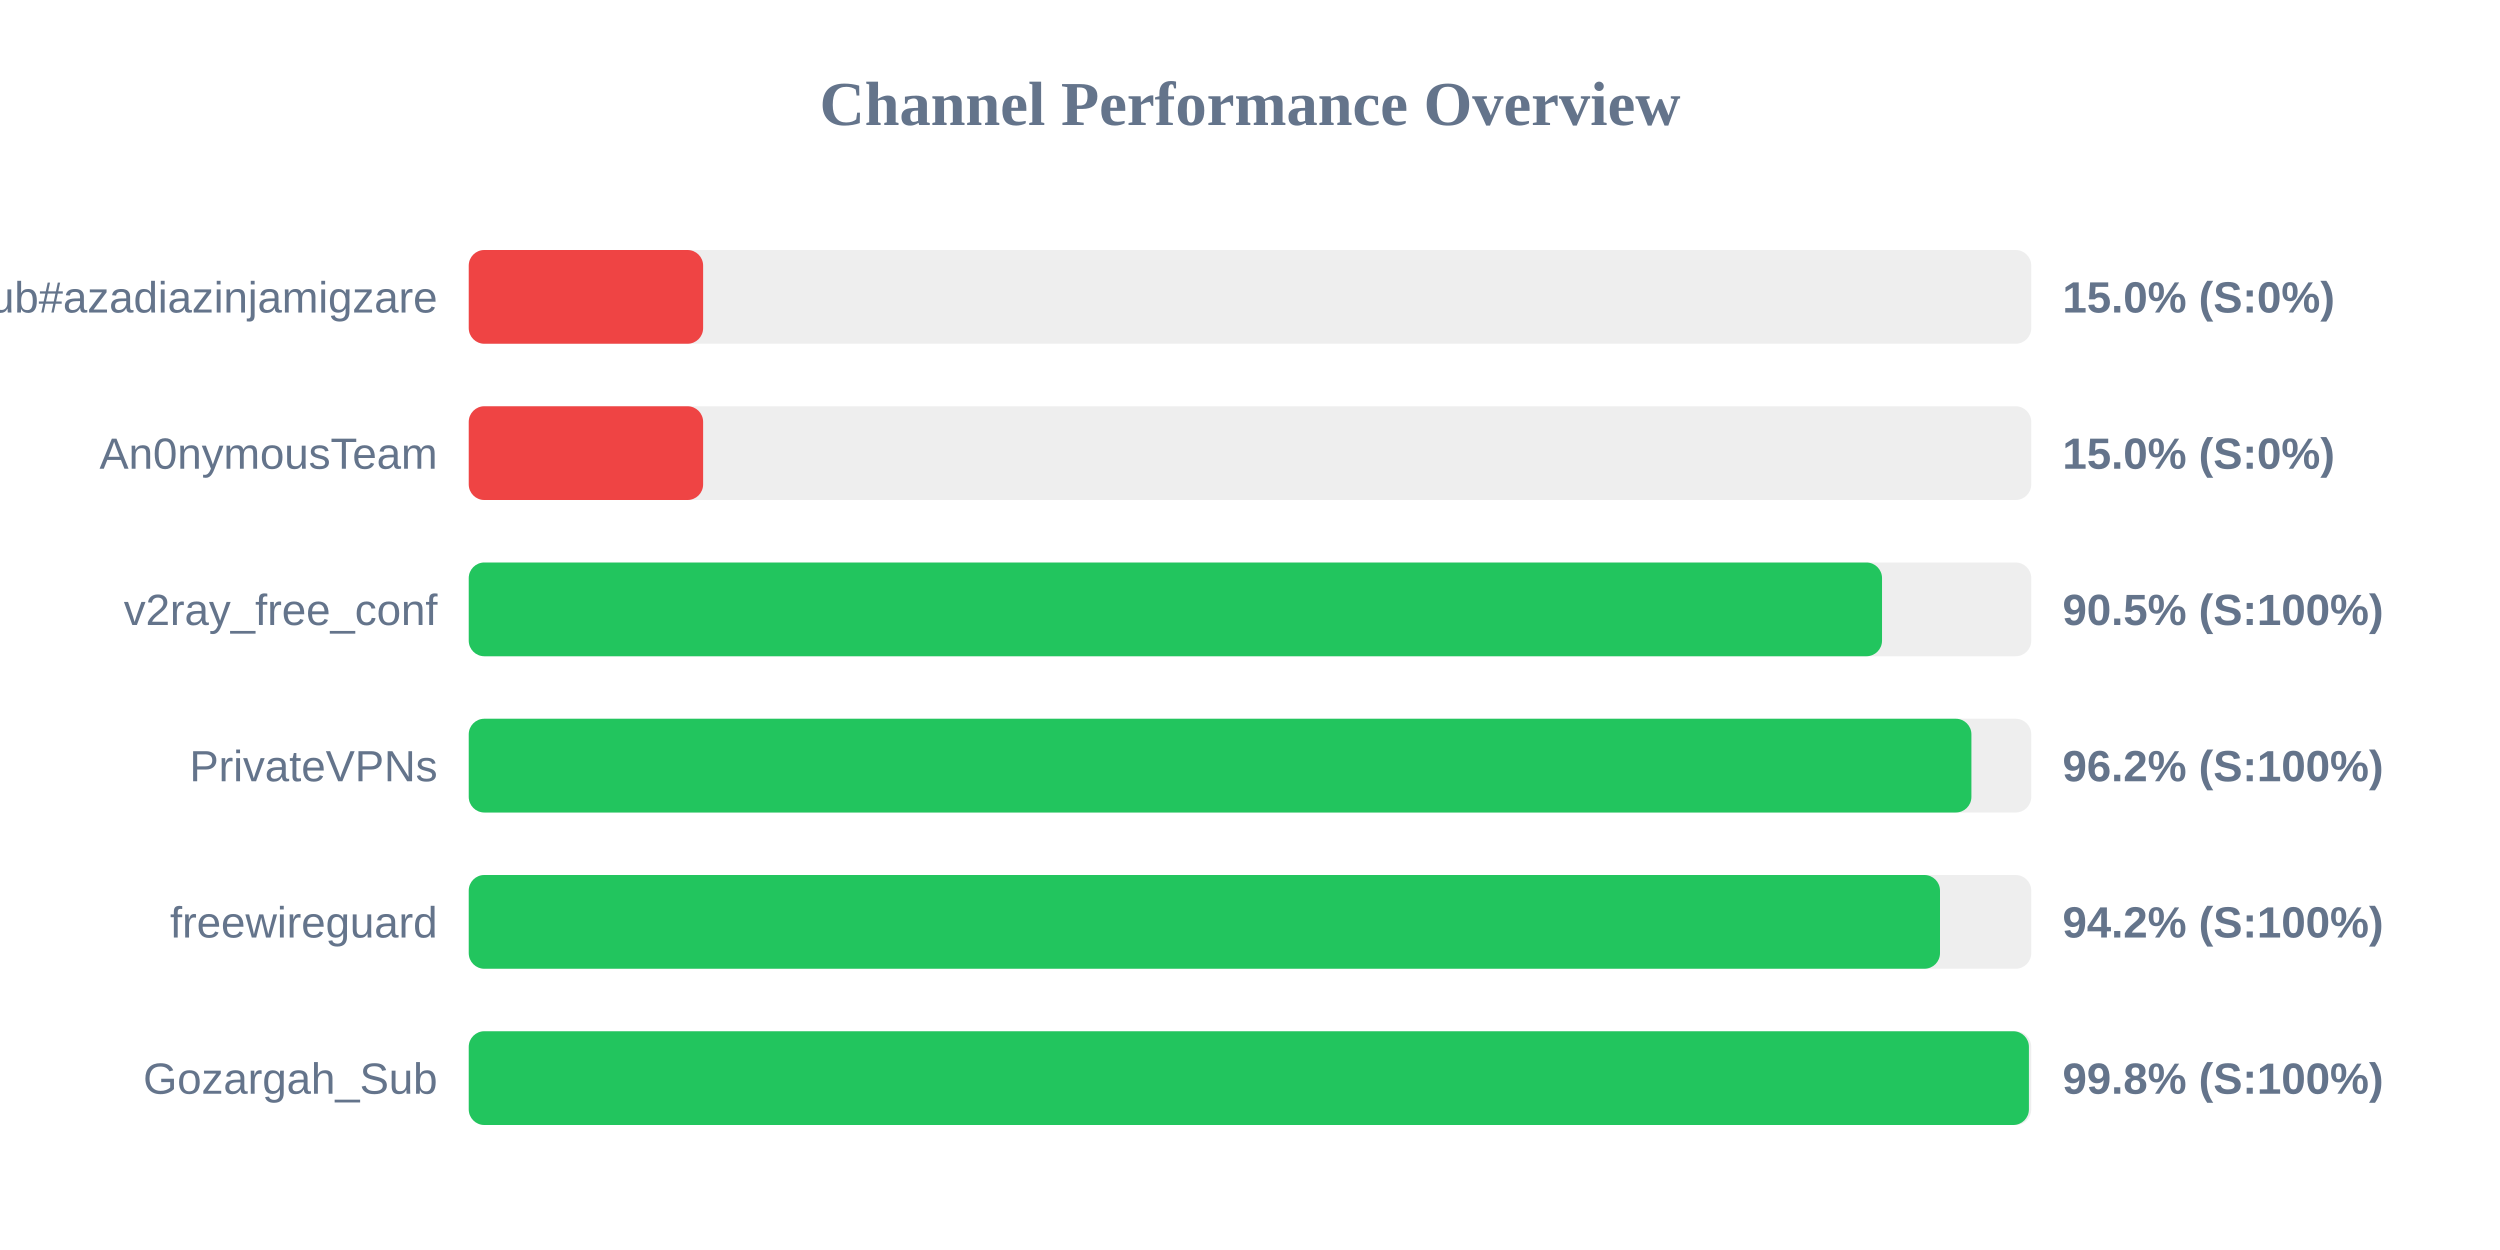
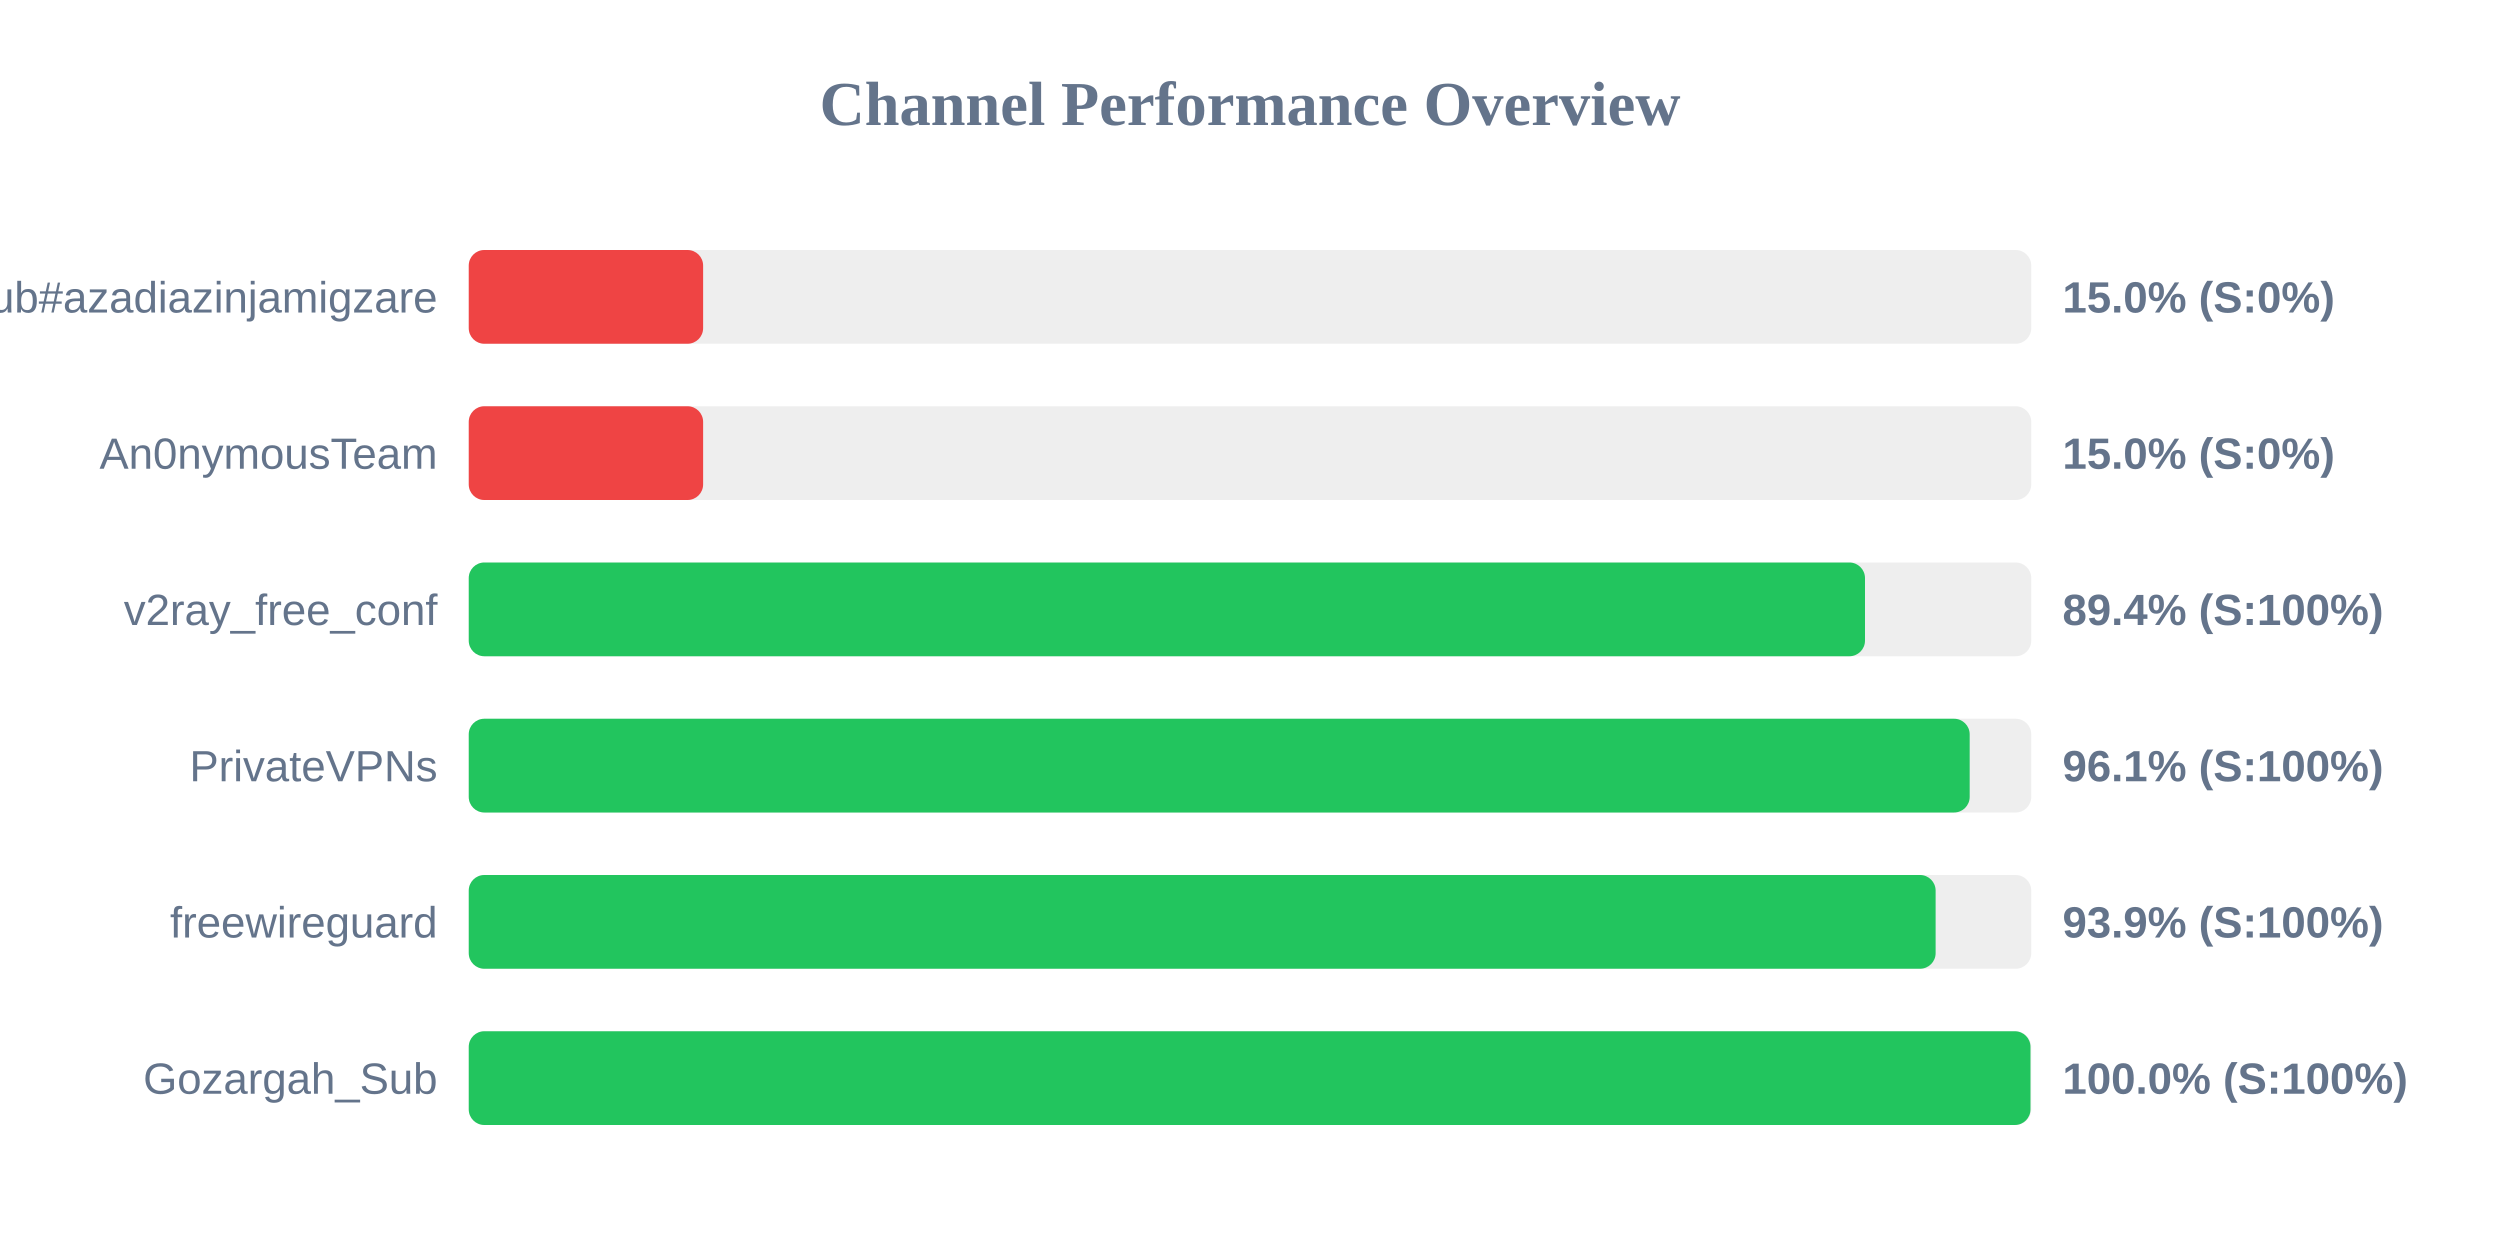
<svg xmlns="http://www.w3.org/2000/svg" width="800" height="400" version="1.1">
  <style>
        .row { font: 14px Arial; fill: #64748b; }
        .score { font: bold 14px Arial; fill: #64748b; }
    </style>
  <text x="400" y="40" text-anchor="middle" font-size="20px" font-weight="bold" fill="#64748b">Channel Performance Overview</text>
  <rect x="150" y="80" width="500" height="30" fill="#eee" rx="5" />
  <rect x="150" y="80" width="75.0" height="30" fill="#ef4444" rx="5" />
  <text x="140" y="100" text-anchor="end" class="row">Sub#azadiazinjamigzare</text>
  <text x="660" y="100" text-anchor="start" class="score">15.0% (S:0%)</text>
  <rect x="150" y="130" width="500" height="30" fill="#eee" rx="5" />
  <rect x="150" y="130" width="75.0" height="30" fill="#ef4444" rx="5" />
  <text x="140" y="150" text-anchor="end" class="row">An0nymousTeam</text>
  <text x="660" y="150" text-anchor="start" class="score">15.0% (S:0%)</text>
  <rect x="150" y="180" width="500" height="30" fill="#eee" rx="5" />
-   <rect x="150" y="180" width="452.25" height="30" fill="#22c55e" rx="5" />
+   <rect x="150" y="180" width="446.8" height="30" fill="#22c55e" rx="5" />
  <text x="140" y="200" text-anchor="end" class="row">v2ray_free_conf</text>
-   <text x="660" y="200" text-anchor="start" class="score">90.5% (S:100%)</text>
+   <text x="660" y="200" text-anchor="start" class="score">89.4% (S:100%)</text>
  <rect x="150" y="230" width="500" height="30" fill="#eee" rx="5" />
-   <rect x="150" y="230" width="480.85" height="30" fill="#22c55e" rx="5" />
+   <rect x="150" y="230" width="480.3" height="30" fill="#22c55e" rx="5" />
  <text x="140" y="250" text-anchor="end" class="row">PrivateVPNs</text>
-   <text x="660" y="250" text-anchor="start" class="score">96.2% (S:100%)</text>
+   <text x="660" y="250" text-anchor="start" class="score">96.1% (S:100%)</text>
  <rect x="150" y="280" width="500" height="30" fill="#eee" rx="5" />
-   <rect x="150" y="280" width="470.8" height="30" fill="#22c55e" rx="5" />
+   <rect x="150" y="280" width="469.4" height="30" fill="#22c55e" rx="5" />
  <text x="140" y="300" text-anchor="end" class="row">freewireguard</text>
-   <text x="660" y="300" text-anchor="start" class="score">94.2% (S:100%)</text>
+   <text x="660" y="300" text-anchor="start" class="score">93.9% (S:100%)</text>
  <rect x="150" y="330" width="500" height="30" fill="#eee" rx="5" />
-   <rect x="150" y="330" width="499.25" height="30" fill="#22c55e" rx="5" />
+   <rect x="150" y="330" width="499.75" height="30" fill="#22c55e" rx="5" />
  <text x="140" y="350" text-anchor="end" class="row">Gozargah_Sub</text>
-   <text x="660" y="350" text-anchor="start" class="score">99.8% (S:100%)</text>
+   <text x="660" y="350" text-anchor="start" class="score">100.0% (S:100%)</text>
</svg>
